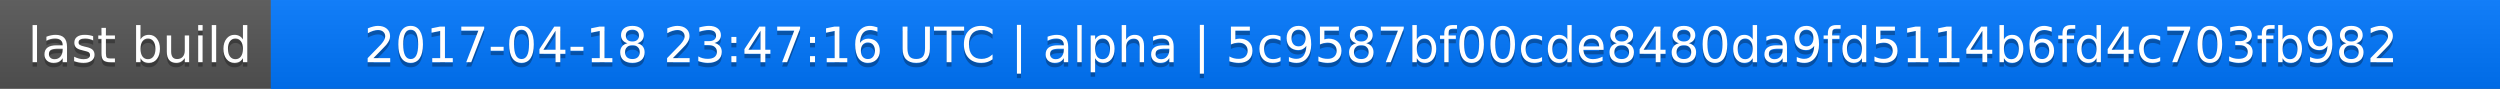
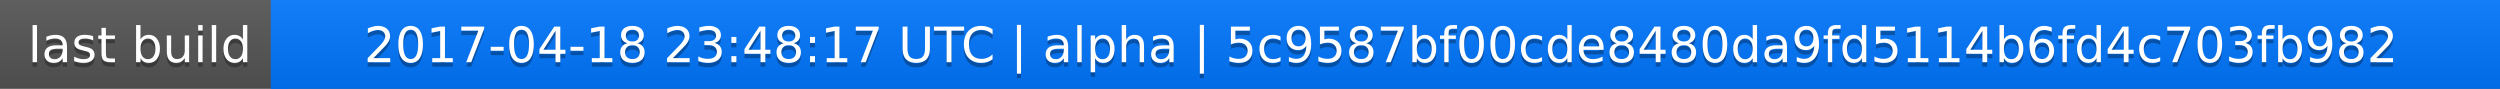
<svg xmlns="http://www.w3.org/2000/svg" width="563" height="20">
  <linearGradient id="a" x2="0" y2="100%">
    <stop offset="0" stop-color="#bbb" stop-opacity=".1" />
    <stop offset="1" stop-opacity=".1" />
  </linearGradient>
  <rect rx="0" width="563" height="20" fill="#555" />
  <rect rx="0" x="61" width="502" height="20" fill="#07f" />
  <path fill="#07f" d="M61 0h4v20h-4z" />
  <rect rx="0" width="563" height="20" fill="url(#a)" />
  <g fill="#fff" text-anchor="middle" font-family="DejaVu Sans,Verdana,Geneva,sans-serif" font-size="11">
    <text x="31.5" y="15" fill="#010101" fill-opacity=".3">last build</text>
    <text x="31.5" y="14">last build</text>
-     <text x="311" y="15" fill="#010101" fill-opacity=".3">2017-04-18 23:47:16 UTC | alpha | 5c9587bf00cde8480da9fd5114b6fd4c703fb982</text>
-     <text x="311" y="14">2017-04-18 23:47:16 UTC | alpha | 5c9587bf00cde8480da9fd5114b6fd4c703fb982</text>
+     <text x="311" y="15" fill="#010101" fill-opacity=".3">2017-04-18 23:48:17 UTC | alpha | 5c9587bf00cde8480da9fd5114b6fd4c703fb982</text>
+     <text x="311" y="14">2017-04-18 23:48:17 UTC | alpha | 5c9587bf00cde8480da9fd5114b6fd4c703fb982</text>
  </g>
</svg>
